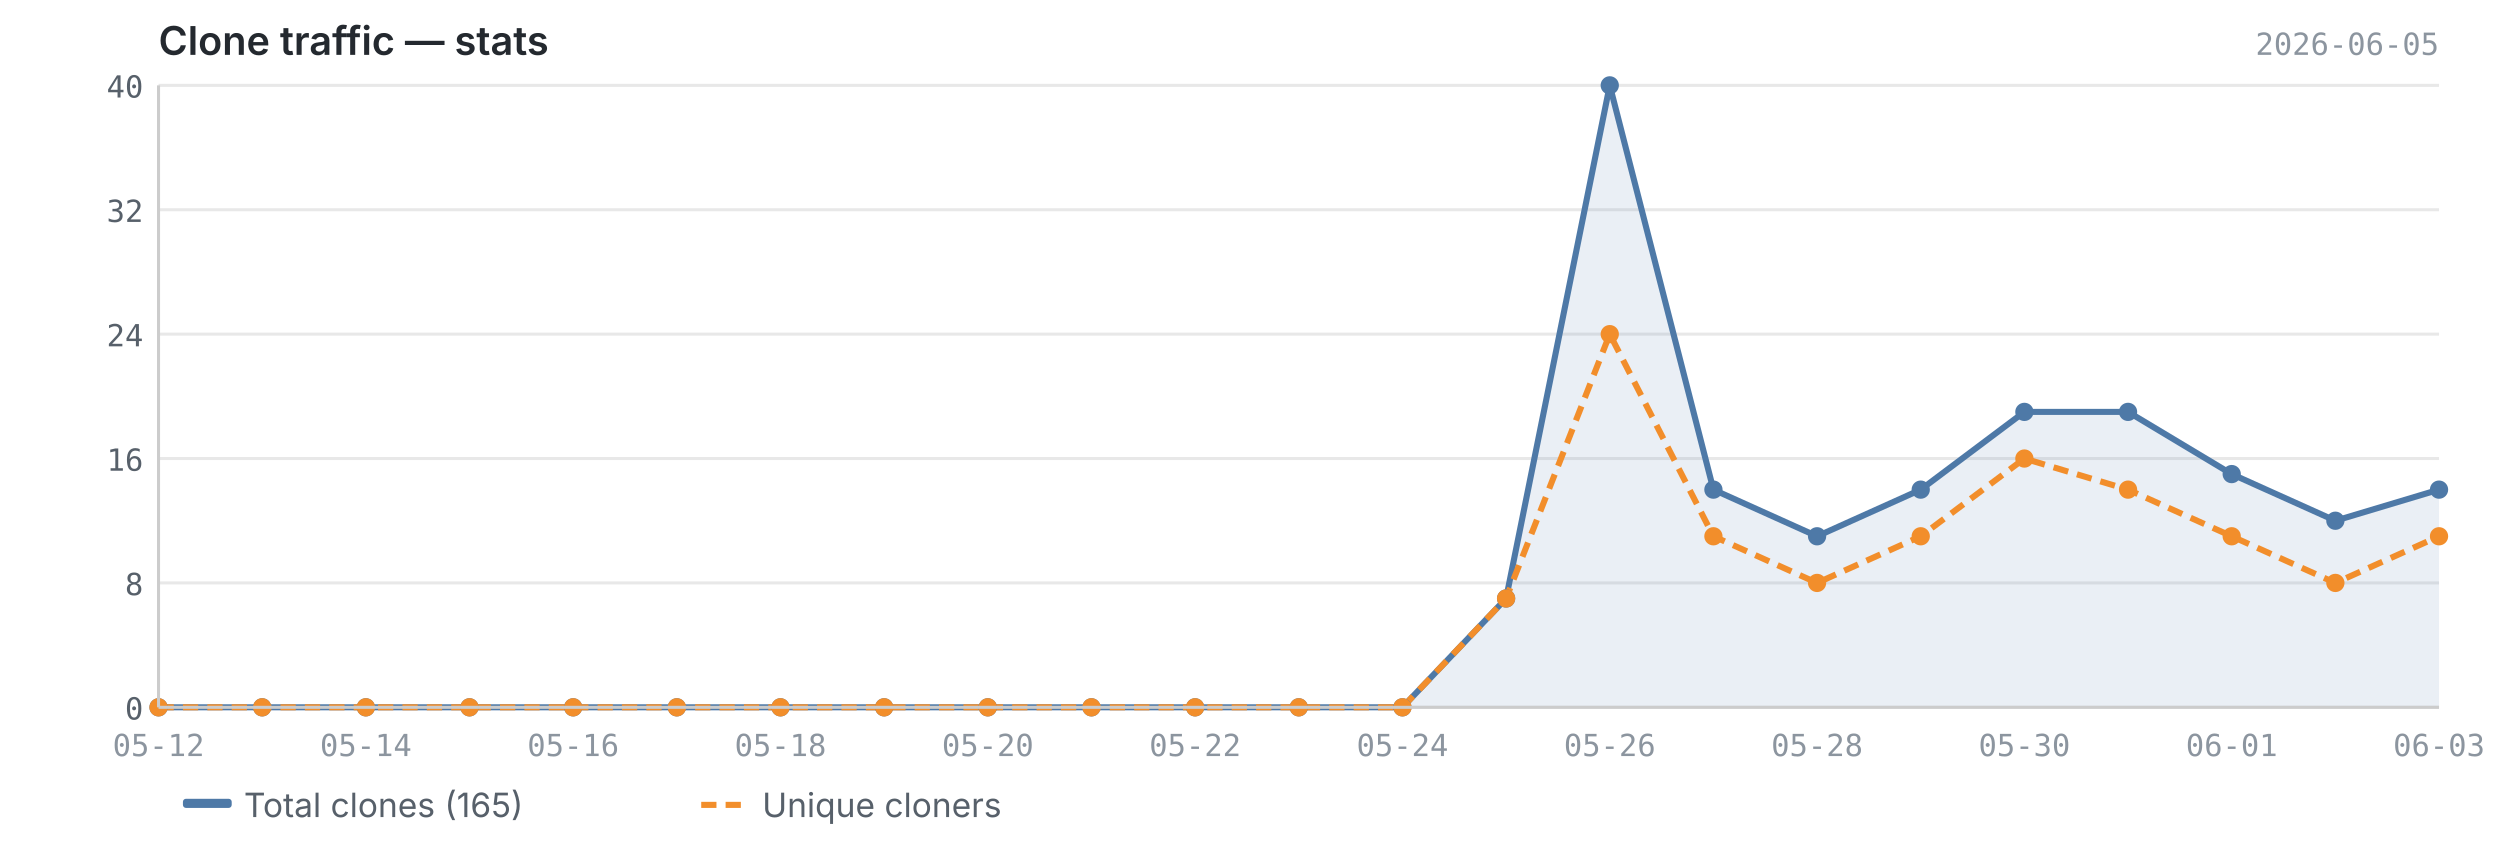
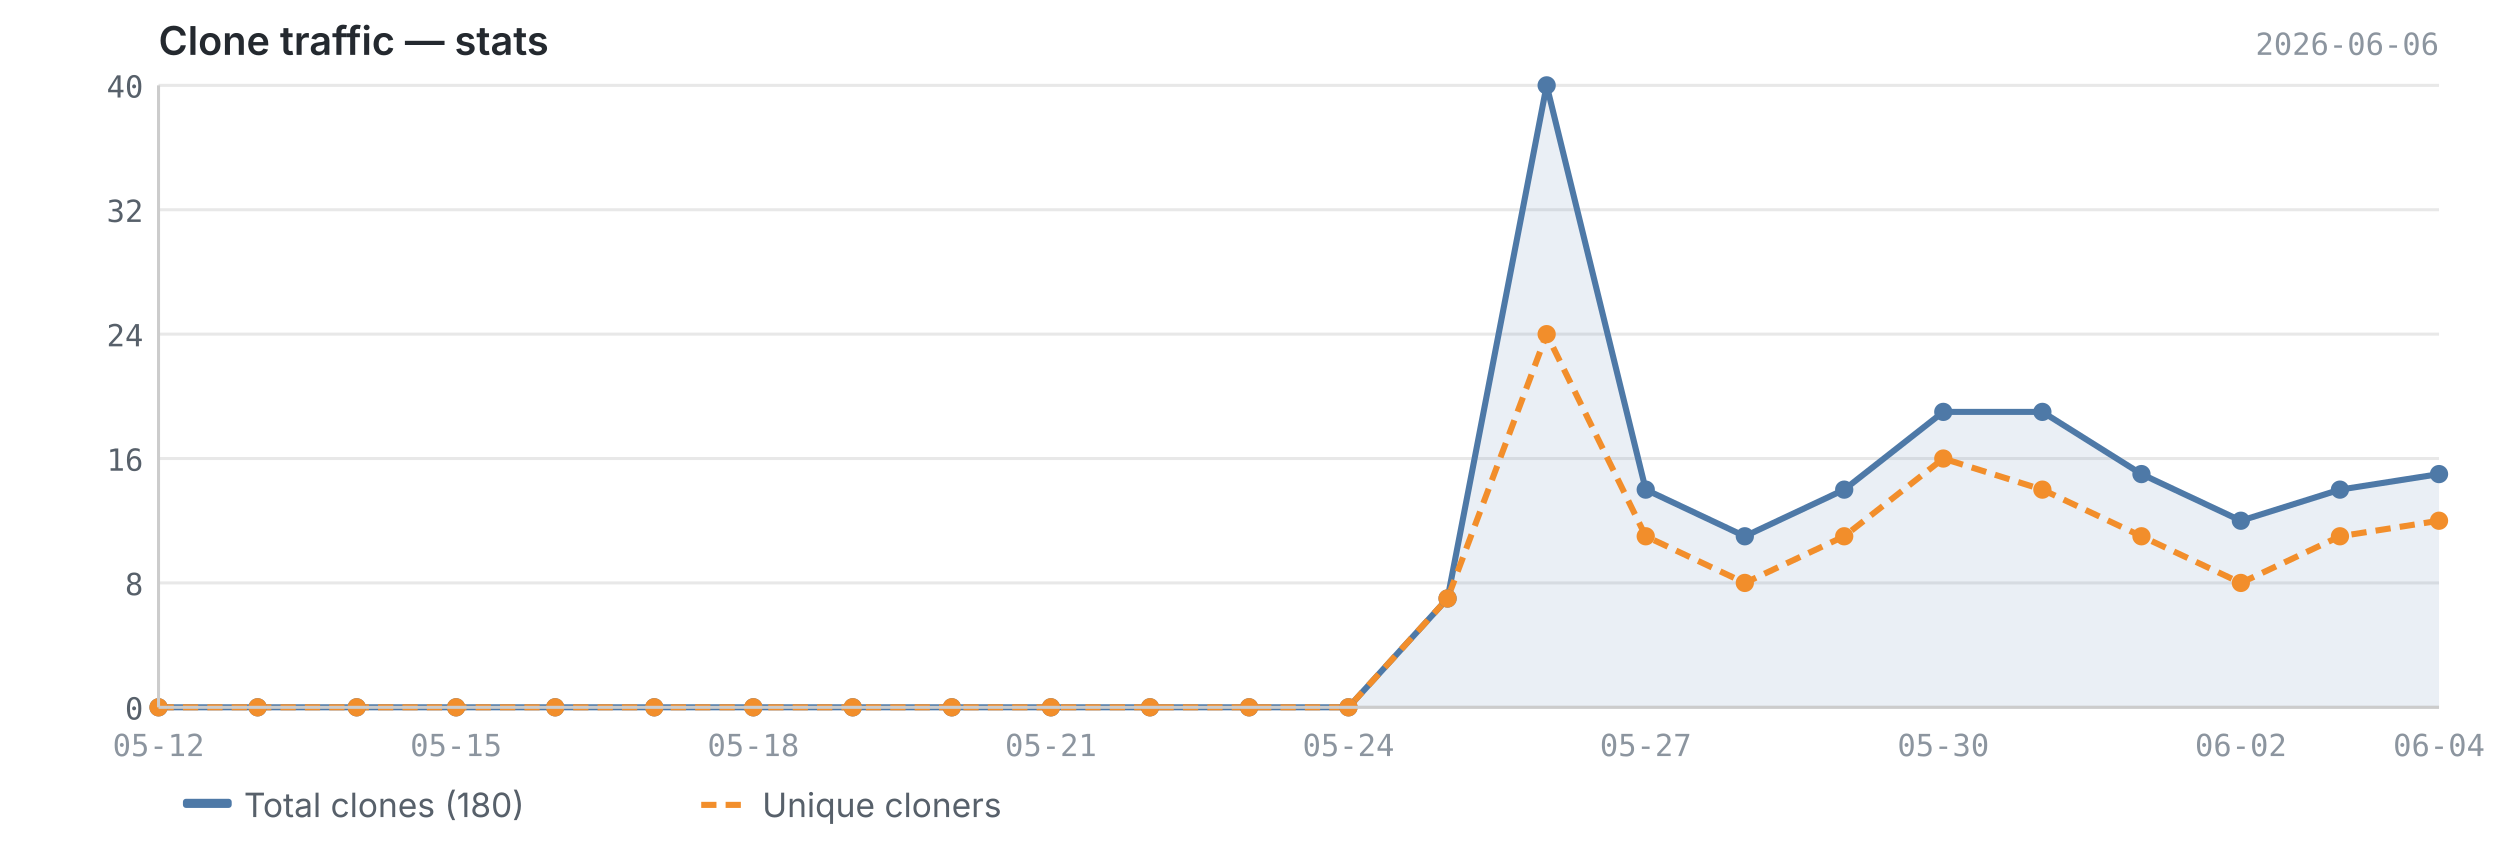
<svg xmlns="http://www.w3.org/2000/svg" viewBox="0 0 820 280" width="820" height="280">
  <text x="52" y="18" font-size="13" font-weight="600" fill="#24292f" font-family="-apple-system, BlinkMacSystemFont, 'Segoe UI', sans-serif">Clone traffic — stats</text>
-   <text x="800" y="18" font-size="10" fill="#8c959f" font-family="ui-monospace, SFMono-Regular, 'SF Mono', Menlo, monospace" text-anchor="end">2026-06-05</text>
+   <text x="800" y="18" font-size="10" fill="#8c959f" font-family="ui-monospace, SFMono-Regular, 'SF Mono', Menlo, monospace" text-anchor="end">2026-06-06</text>
  <line x1="52" y1="232.0" x2="800" y2="232.0" stroke="#e8e8e8" stroke-width="1" />
  <line x1="52" y1="191.2" x2="800" y2="191.2" stroke="#e8e8e8" stroke-width="1" />
  <line x1="52" y1="150.4" x2="800" y2="150.4" stroke="#e8e8e8" stroke-width="1" />
  <line x1="52" y1="109.6" x2="800" y2="109.6" stroke="#e8e8e8" stroke-width="1" />
  <line x1="52" y1="68.8" x2="800" y2="68.8" stroke="#e8e8e8" stroke-width="1" />
  <line x1="52" y1="28.0" x2="800" y2="28.0" stroke="#e8e8e8" stroke-width="1" />
-   <path d="M52.0,232.0 L52.0,232.0 L86.0,232.0 L120.0,232.0 L154.0,232.0 L188.0,232.0 L222.0,232.0 L256.0,232.0 L290.0,232.0 L324.0,232.0 L358.0,232.0 L392.0,232.0 L426.0,232.0 L460.0,232.0 L494.0,196.3 L528.0,28.0 L562.0,160.6 L596.0,175.9 L630.0,160.6 L664.0,135.1 L698.0,135.1 L732.0,155.5 L766.0,170.8 L800.0,160.6 L800.0,232.0 L52.0,232.0Z" fill="#4e79a7" opacity="0.12" />
-   <polyline points="52.0,232.0 86.0,232.0 120.0,232.0 154.0,232.0 188.0,232.0 222.0,232.0 256.0,232.0 290.0,232.0 324.0,232.0 358.0,232.0 392.0,232.0 426.0,232.0 460.0,232.0 494.0,196.3 528.0,28.0 562.0,160.6 596.0,175.9 630.0,160.6 664.0,135.1 698.0,135.1 732.0,155.5 766.0,170.8 800.0,160.6" fill="none" stroke="#4e79a7" stroke-width="2" stroke-linejoin="round" />
-   <polyline points="52.0,232.0 86.0,232.0 120.0,232.0 154.0,232.0 188.0,232.0 222.0,232.0 256.0,232.0 290.0,232.0 324.0,232.0 358.0,232.0 392.0,232.0 426.0,232.0 460.0,232.0 494.0,196.3 528.0,109.6 562.0,175.9 596.0,191.2 630.0,175.9 664.0,150.4 698.0,160.6 732.0,175.9 766.0,191.2 800.0,175.9" fill="none" stroke="#f28e2b" stroke-width="2" stroke-linejoin="round" stroke-dasharray="5,3" />
+   <path d="M52.0,232.0 L52.0,232.0 L84.5,232.0 L117.0,232.0 L149.6,232.0 L182.1,232.0 L214.6,232.0 L247.1,232.0 L279.7,232.0 L312.2,232.0 L344.7,232.0 L377.2,232.0 L409.7,232.0 L442.3,232.0 L474.8,196.3 L507.3,28.0 L539.8,160.6 L572.3,175.9 L604.9,160.6 L637.4,135.1 L669.9,135.1 L702.4,155.5 L735.0,170.8 L767.5,160.6 L800.0,155.5 L800.0,232.0 L52.0,232.0Z" fill="#4e79a7" opacity="0.12" />
+   <polyline points="52.0,232.0 84.5,232.0 117.0,232.0 149.6,232.0 182.1,232.0 214.6,232.0 247.1,232.0 279.7,232.0 312.2,232.0 344.7,232.0 377.2,232.0 409.7,232.0 442.3,232.0 474.8,196.3 507.3,28.0 539.8,160.6 572.3,175.9 604.9,160.6 637.4,135.1 669.9,135.1 702.4,155.5 735.0,170.8 767.5,160.6 800.0,155.5" fill="none" stroke="#4e79a7" stroke-width="2" stroke-linejoin="round" />
+   <polyline points="52.0,232.0 84.5,232.0 117.0,232.0 149.6,232.0 182.1,232.0 214.6,232.0 247.1,232.0 279.7,232.0 312.2,232.0 344.7,232.0 377.2,232.0 409.7,232.0 442.3,232.0 474.8,196.3 507.3,109.6 539.8,175.9 572.3,191.2 604.9,175.9 637.4,150.4 669.9,160.6 702.4,175.9 735.0,191.2 767.5,175.9 800.0,170.8" fill="none" stroke="#f28e2b" stroke-width="2" stroke-linejoin="round" stroke-dasharray="5,3" />
  <circle cx="52.0" cy="232.0" r="3" fill="#4e79a7" />
-   <circle cx="86.0" cy="232.0" r="3" fill="#4e79a7" />
-   <circle cx="120.0" cy="232.0" r="3" fill="#4e79a7" />
-   <circle cx="154.0" cy="232.0" r="3" fill="#4e79a7" />
-   <circle cx="188.0" cy="232.0" r="3" fill="#4e79a7" />
-   <circle cx="222.0" cy="232.0" r="3" fill="#4e79a7" />
-   <circle cx="256.0" cy="232.0" r="3" fill="#4e79a7" />
-   <circle cx="290.0" cy="232.0" r="3" fill="#4e79a7" />
-   <circle cx="324.0" cy="232.0" r="3" fill="#4e79a7" />
-   <circle cx="358.0" cy="232.0" r="3" fill="#4e79a7" />
-   <circle cx="392.0" cy="232.0" r="3" fill="#4e79a7" />
-   <circle cx="426.0" cy="232.0" r="3" fill="#4e79a7" />
-   <circle cx="460.0" cy="232.0" r="3" fill="#4e79a7" />
-   <circle cx="494.0" cy="196.3" r="3" fill="#4e79a7" />
-   <circle cx="528.0" cy="28.0" r="3" fill="#4e79a7" />
-   <circle cx="562.0" cy="160.6" r="3" fill="#4e79a7" />
-   <circle cx="596.0" cy="175.9" r="3" fill="#4e79a7" />
-   <circle cx="630.0" cy="160.6" r="3" fill="#4e79a7" />
-   <circle cx="664.0" cy="135.1" r="3" fill="#4e79a7" />
-   <circle cx="698.0" cy="135.1" r="3" fill="#4e79a7" />
-   <circle cx="732.0" cy="155.5" r="3" fill="#4e79a7" />
-   <circle cx="766.0" cy="170.8" r="3" fill="#4e79a7" />
-   <circle cx="800.0" cy="160.6" r="3" fill="#4e79a7" />
+   <circle cx="84.5" cy="232.0" r="3" fill="#4e79a7" />
+   <circle cx="117.0" cy="232.0" r="3" fill="#4e79a7" />
+   <circle cx="149.6" cy="232.0" r="3" fill="#4e79a7" />
+   <circle cx="182.1" cy="232.0" r="3" fill="#4e79a7" />
+   <circle cx="214.6" cy="232.0" r="3" fill="#4e79a7" />
+   <circle cx="247.1" cy="232.0" r="3" fill="#4e79a7" />
+   <circle cx="279.7" cy="232.0" r="3" fill="#4e79a7" />
+   <circle cx="312.2" cy="232.0" r="3" fill="#4e79a7" />
+   <circle cx="344.7" cy="232.0" r="3" fill="#4e79a7" />
+   <circle cx="377.2" cy="232.0" r="3" fill="#4e79a7" />
+   <circle cx="409.7" cy="232.0" r="3" fill="#4e79a7" />
+   <circle cx="442.3" cy="232.0" r="3" fill="#4e79a7" />
+   <circle cx="474.8" cy="196.3" r="3" fill="#4e79a7" />
+   <circle cx="507.3" cy="28.0" r="3" fill="#4e79a7" />
+   <circle cx="539.8" cy="160.6" r="3" fill="#4e79a7" />
+   <circle cx="572.3" cy="175.9" r="3" fill="#4e79a7" />
+   <circle cx="604.9" cy="160.6" r="3" fill="#4e79a7" />
+   <circle cx="637.4" cy="135.1" r="3" fill="#4e79a7" />
+   <circle cx="669.9" cy="135.1" r="3" fill="#4e79a7" />
+   <circle cx="702.4" cy="155.5" r="3" fill="#4e79a7" />
+   <circle cx="735.0" cy="170.8" r="3" fill="#4e79a7" />
+   <circle cx="767.5" cy="160.6" r="3" fill="#4e79a7" />
+   <circle cx="800.0" cy="155.5" r="3" fill="#4e79a7" />
  <circle cx="52.0" cy="232.0" r="3" fill="#f28e2b" />
-   <circle cx="86.0" cy="232.0" r="3" fill="#f28e2b" />
-   <circle cx="120.0" cy="232.0" r="3" fill="#f28e2b" />
-   <circle cx="154.0" cy="232.0" r="3" fill="#f28e2b" />
-   <circle cx="188.0" cy="232.0" r="3" fill="#f28e2b" />
-   <circle cx="222.0" cy="232.0" r="3" fill="#f28e2b" />
-   <circle cx="256.0" cy="232.0" r="3" fill="#f28e2b" />
-   <circle cx="290.0" cy="232.0" r="3" fill="#f28e2b" />
-   <circle cx="324.0" cy="232.0" r="3" fill="#f28e2b" />
-   <circle cx="358.0" cy="232.0" r="3" fill="#f28e2b" />
-   <circle cx="392.0" cy="232.0" r="3" fill="#f28e2b" />
-   <circle cx="426.0" cy="232.0" r="3" fill="#f28e2b" />
-   <circle cx="460.0" cy="232.0" r="3" fill="#f28e2b" />
-   <circle cx="494.0" cy="196.3" r="3" fill="#f28e2b" />
-   <circle cx="528.0" cy="109.6" r="3" fill="#f28e2b" />
-   <circle cx="562.0" cy="175.9" r="3" fill="#f28e2b" />
-   <circle cx="596.0" cy="191.2" r="3" fill="#f28e2b" />
-   <circle cx="630.0" cy="175.9" r="3" fill="#f28e2b" />
-   <circle cx="664.0" cy="150.4" r="3" fill="#f28e2b" />
-   <circle cx="698.0" cy="160.6" r="3" fill="#f28e2b" />
-   <circle cx="732.0" cy="175.9" r="3" fill="#f28e2b" />
-   <circle cx="766.0" cy="191.2" r="3" fill="#f28e2b" />
-   <circle cx="800.0" cy="175.9" r="3" fill="#f28e2b" />
+   <circle cx="84.5" cy="232.0" r="3" fill="#f28e2b" />
+   <circle cx="117.0" cy="232.0" r="3" fill="#f28e2b" />
+   <circle cx="149.6" cy="232.0" r="3" fill="#f28e2b" />
+   <circle cx="182.1" cy="232.0" r="3" fill="#f28e2b" />
+   <circle cx="214.6" cy="232.0" r="3" fill="#f28e2b" />
+   <circle cx="247.1" cy="232.0" r="3" fill="#f28e2b" />
+   <circle cx="279.7" cy="232.0" r="3" fill="#f28e2b" />
+   <circle cx="312.2" cy="232.0" r="3" fill="#f28e2b" />
+   <circle cx="344.7" cy="232.0" r="3" fill="#f28e2b" />
+   <circle cx="377.2" cy="232.0" r="3" fill="#f28e2b" />
+   <circle cx="409.7" cy="232.0" r="3" fill="#f28e2b" />
+   <circle cx="442.3" cy="232.0" r="3" fill="#f28e2b" />
+   <circle cx="474.8" cy="196.3" r="3" fill="#f28e2b" />
+   <circle cx="507.3" cy="109.6" r="3" fill="#f28e2b" />
+   <circle cx="539.8" cy="175.9" r="3" fill="#f28e2b" />
+   <circle cx="572.3" cy="191.2" r="3" fill="#f28e2b" />
+   <circle cx="604.9" cy="175.9" r="3" fill="#f28e2b" />
+   <circle cx="637.4" cy="150.4" r="3" fill="#f28e2b" />
+   <circle cx="669.9" cy="160.6" r="3" fill="#f28e2b" />
+   <circle cx="702.4" cy="175.9" r="3" fill="#f28e2b" />
+   <circle cx="735.0" cy="191.2" r="3" fill="#f28e2b" />
+   <circle cx="767.5" cy="175.9" r="3" fill="#f28e2b" />
+   <circle cx="800.0" cy="170.8" r="3" fill="#f28e2b" />
  <line x1="52" y1="28" x2="52" y2="232" stroke="#cccccc" stroke-width="1" />
  <line x1="52" y1="232" x2="800" y2="232" stroke="#cccccc" stroke-width="1" />
  <text x="47" y="236.0" text-anchor="end" font-size="10" fill="#57606a" font-family="ui-monospace, SFMono-Regular, 'SF Mono', Menlo, monospace">0</text>
  <text x="47" y="195.2" text-anchor="end" font-size="10" fill="#57606a" font-family="ui-monospace, SFMono-Regular, 'SF Mono', Menlo, monospace">8</text>
  <text x="47" y="154.4" text-anchor="end" font-size="10" fill="#57606a" font-family="ui-monospace, SFMono-Regular, 'SF Mono', Menlo, monospace">16</text>
  <text x="47" y="113.6" text-anchor="end" font-size="10" fill="#57606a" font-family="ui-monospace, SFMono-Regular, 'SF Mono', Menlo, monospace">24</text>
  <text x="47" y="72.8" text-anchor="end" font-size="10" fill="#57606a" font-family="ui-monospace, SFMono-Regular, 'SF Mono', Menlo, monospace">32</text>
  <text x="47" y="32.0" text-anchor="end" font-size="10" fill="#57606a" font-family="ui-monospace, SFMono-Regular, 'SF Mono', Menlo, monospace">40</text>
  <text x="52.0" y="248" text-anchor="middle" font-size="10" fill="#8c959f" font-family="ui-monospace, SFMono-Regular, 'SF Mono', Menlo, monospace">05-12</text>
-   <text x="120.0" y="248" text-anchor="middle" font-size="10" fill="#8c959f" font-family="ui-monospace, SFMono-Regular, 'SF Mono', Menlo, monospace">05-14</text>
-   <text x="188.0" y="248" text-anchor="middle" font-size="10" fill="#8c959f" font-family="ui-monospace, SFMono-Regular, 'SF Mono', Menlo, monospace">05-16</text>
-   <text x="256.0" y="248" text-anchor="middle" font-size="10" fill="#8c959f" font-family="ui-monospace, SFMono-Regular, 'SF Mono', Menlo, monospace">05-18</text>
-   <text x="324.0" y="248" text-anchor="middle" font-size="10" fill="#8c959f" font-family="ui-monospace, SFMono-Regular, 'SF Mono', Menlo, monospace">05-20</text>
-   <text x="392.0" y="248" text-anchor="middle" font-size="10" fill="#8c959f" font-family="ui-monospace, SFMono-Regular, 'SF Mono', Menlo, monospace">05-22</text>
-   <text x="460.0" y="248" text-anchor="middle" font-size="10" fill="#8c959f" font-family="ui-monospace, SFMono-Regular, 'SF Mono', Menlo, monospace">05-24</text>
-   <text x="528.0" y="248" text-anchor="middle" font-size="10" fill="#8c959f" font-family="ui-monospace, SFMono-Regular, 'SF Mono', Menlo, monospace">05-26</text>
-   <text x="596.0" y="248" text-anchor="middle" font-size="10" fill="#8c959f" font-family="ui-monospace, SFMono-Regular, 'SF Mono', Menlo, monospace">05-28</text>
-   <text x="664.0" y="248" text-anchor="middle" font-size="10" fill="#8c959f" font-family="ui-monospace, SFMono-Regular, 'SF Mono', Menlo, monospace">05-30</text>
-   <text x="732.0" y="248" text-anchor="middle" font-size="10" fill="#8c959f" font-family="ui-monospace, SFMono-Regular, 'SF Mono', Menlo, monospace">06-01</text>
-   <text x="800.0" y="248" text-anchor="middle" font-size="10" fill="#8c959f" font-family="ui-monospace, SFMono-Regular, 'SF Mono', Menlo, monospace">06-03</text>
+   <text x="149.6" y="248" text-anchor="middle" font-size="10" fill="#8c959f" font-family="ui-monospace, SFMono-Regular, 'SF Mono', Menlo, monospace">05-15</text>
+   <text x="247.1" y="248" text-anchor="middle" font-size="10" fill="#8c959f" font-family="ui-monospace, SFMono-Regular, 'SF Mono', Menlo, monospace">05-18</text>
+   <text x="344.7" y="248" text-anchor="middle" font-size="10" fill="#8c959f" font-family="ui-monospace, SFMono-Regular, 'SF Mono', Menlo, monospace">05-21</text>
+   <text x="442.3" y="248" text-anchor="middle" font-size="10" fill="#8c959f" font-family="ui-monospace, SFMono-Regular, 'SF Mono', Menlo, monospace">05-24</text>
+   <text x="539.8" y="248" text-anchor="middle" font-size="10" fill="#8c959f" font-family="ui-monospace, SFMono-Regular, 'SF Mono', Menlo, monospace">05-27</text>
+   <text x="637.4" y="248" text-anchor="middle" font-size="10" fill="#8c959f" font-family="ui-monospace, SFMono-Regular, 'SF Mono', Menlo, monospace">05-30</text>
+   <text x="735.0" y="248" text-anchor="middle" font-size="10" fill="#8c959f" font-family="ui-monospace, SFMono-Regular, 'SF Mono', Menlo, monospace">06-02</text>
+   <text x="800.0" y="248" text-anchor="middle" font-size="10" fill="#8c959f" font-family="ui-monospace, SFMono-Regular, 'SF Mono', Menlo, monospace">06-04</text>
  <rect x="60" y="262" width="16" height="3" fill="#4e79a7" rx="1" />
-   <text x="80" y="268" font-size="11" fill="#57606a" font-family="-apple-system, BlinkMacSystemFont, 'Segoe UI', sans-serif">Total clones (165)</text>
+   <text x="80" y="268" font-size="11" fill="#57606a" font-family="-apple-system, BlinkMacSystemFont, 'Segoe UI', sans-serif">Total clones (180)</text>
  <line x1="230" y1="264" x2="246" y2="264" stroke="#f28e2b" stroke-width="2" stroke-dasharray="5,3" />
  <text x="250" y="268" font-size="11" fill="#57606a" font-family="-apple-system, BlinkMacSystemFont, 'Segoe UI', sans-serif">Unique cloners</text>
</svg>
